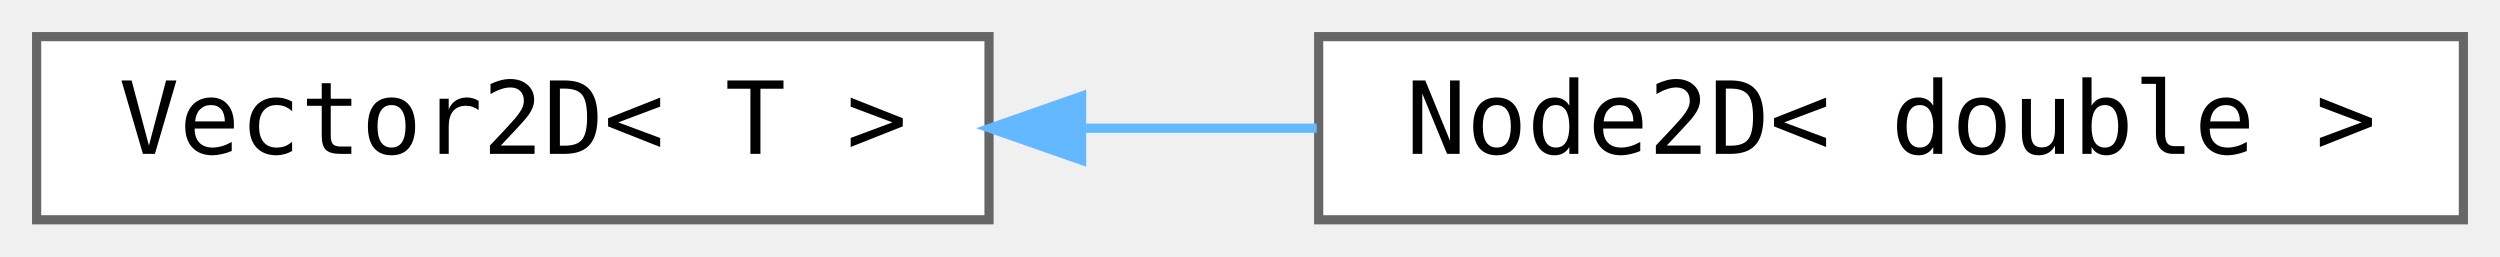
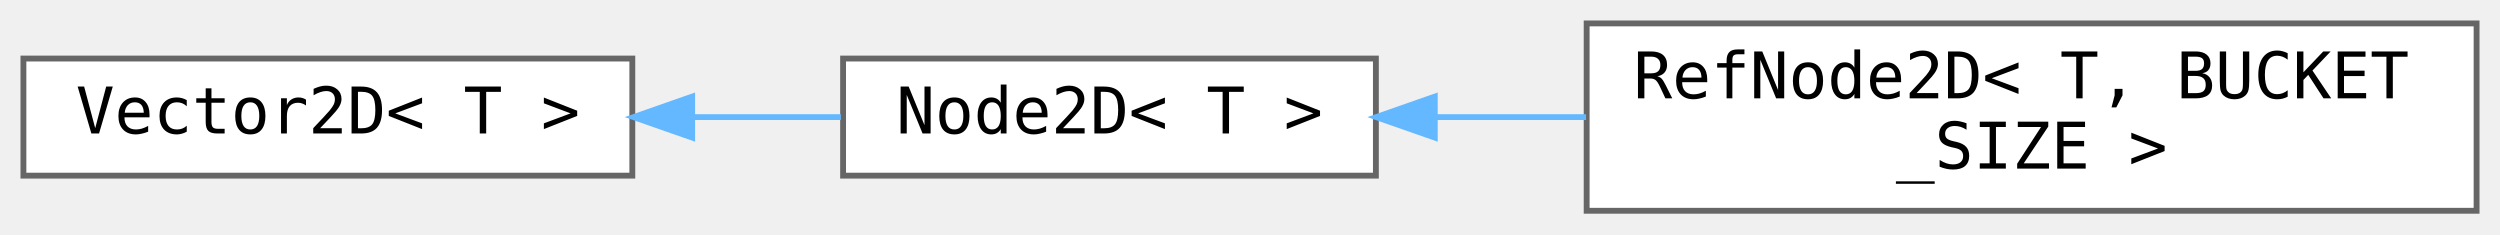
- <svg xmlns="http://www.w3.org/2000/svg" xmlns:xlink="http://www.w3.org/1999/xlink" width="273pt" height="28pt" viewBox="0.00 0.00 273.00 28.00">
-   <g id="graph0" class="graph" transform="scale(1 1) rotate(0) translate(4 24)">
+ <svg xmlns="http://www.w3.org/2000/svg" xmlns:xlink="http://www.w3.org/1999/xlink" width="427pt" height="40pt" viewBox="0.00 0.00 427.00 40.00">
+   <g id="graph0" class="graph" transform="scale(1 1) rotate(0) translate(4 36)">
    <g id="Node000000" class="node">
      <g id="a_Node000000">
        <a xlink:href="d9/d36/struct_vector2_d.html" target="_top" xlink:title=" ">
-           <polygon fill="white" stroke="#666666" points="104,-20 0,-20 0,0 104,0 104,-20" />
-           <text text-anchor="middle" x="52" y="-7.2" font-family="Consolas" font-size="11.00">Vector2D&lt; T &gt;</text>
+           <polygon fill="white" stroke="#666666" points="104,-26 0,-26 0,-6 104,-6 104,-26" />
+           <text text-anchor="middle" x="52" y="-13.2" font-family="Consolas" font-size="11.00">Vector2D&lt; T &gt;</text>
        </a>
      </g>
    </g>
    <g id="Node000001" class="node">
      <g id="a_Node000001">
        <a xlink:href="d1/d6e/struct_node2_d.html" target="_top" xlink:title=" ">
-           <polygon fill="white" stroke="#666666" points="265,-20 140,-20 140,0 265,0 265,-20" />
-           <text text-anchor="middle" x="202.5" y="-7.2" font-family="Consolas" font-size="11.00">Node2D&lt; double &gt;</text>
+           <polygon fill="white" stroke="#666666" points="231,-26 140,-26 140,-6 231,-6 231,-26" />
+           <text text-anchor="middle" x="185.5" y="-13.2" font-family="Consolas" font-size="11.00">Node2D&lt; T &gt;</text>
        </a>
      </g>
    </g>
-     <g id="edge685_Node000000_Node000001" class="edge">
-       <g id="a_edge685_Node000000_Node000001">
+     <g id="edge683_Node000000_Node000001" class="edge">
+       <g id="a_edge683_Node000000_Node000001">
        <a xlink:title=" ">
-           <path fill="none" stroke="#63b8ff" d="M114.25,-10C122.68,-10 131.35,-10 139.79,-10" />
-           <polygon fill="#63b8ff" stroke="#63b8ff" points="114.11,-6.5 104.11,-10 114.11,-13.5 114.11,-6.5" />
+           <path fill="none" stroke="#63b8ff" d="M114.47,-16C122.95,-16 131.52,-16 139.62,-16" />
+           <polygon fill="#63b8ff" stroke="#63b8ff" points="114.22,-12.5 104.22,-16 114.22,-19.5 114.22,-12.5" />
+         </a>
+       </g>
+     </g>
+     <g id="Node000002" class="node">
+       <g id="a_Node000002">
+         <a xlink:href="d5/df5/struct_ref_node2_d.html" target="_top" xlink:title=" ">
+           <polygon fill="white" stroke="#666666" points="419,-32 267,-32 267,0 419,0 419,-32" />
+           <text text-anchor="start" x="275" y="-19.2" font-family="Consolas" font-size="11.00">RefNode2D&lt; T, BUCKET</text>
+           <text text-anchor="middle" x="343" y="-7.2" font-family="Consolas" font-size="11.00">_SIZE &gt;</text>
+         </a>
+       </g>
+     </g>
+     <g id="edge684_Node000001_Node000002" class="edge">
+       <g id="a_edge684_Node000001_Node000002">
+         <a xlink:title=" ">
+           <path fill="none" stroke="#63b8ff" d="M241.32,-16C249.61,-16 258.27,-16 266.9,-16" />
+           <polygon fill="#63b8ff" stroke="#63b8ff" points="241.06,-12.5 231.06,-16 241.06,-19.5 241.06,-12.5" />
        </a>
      </g>
    </g>
  </g>
</svg>
